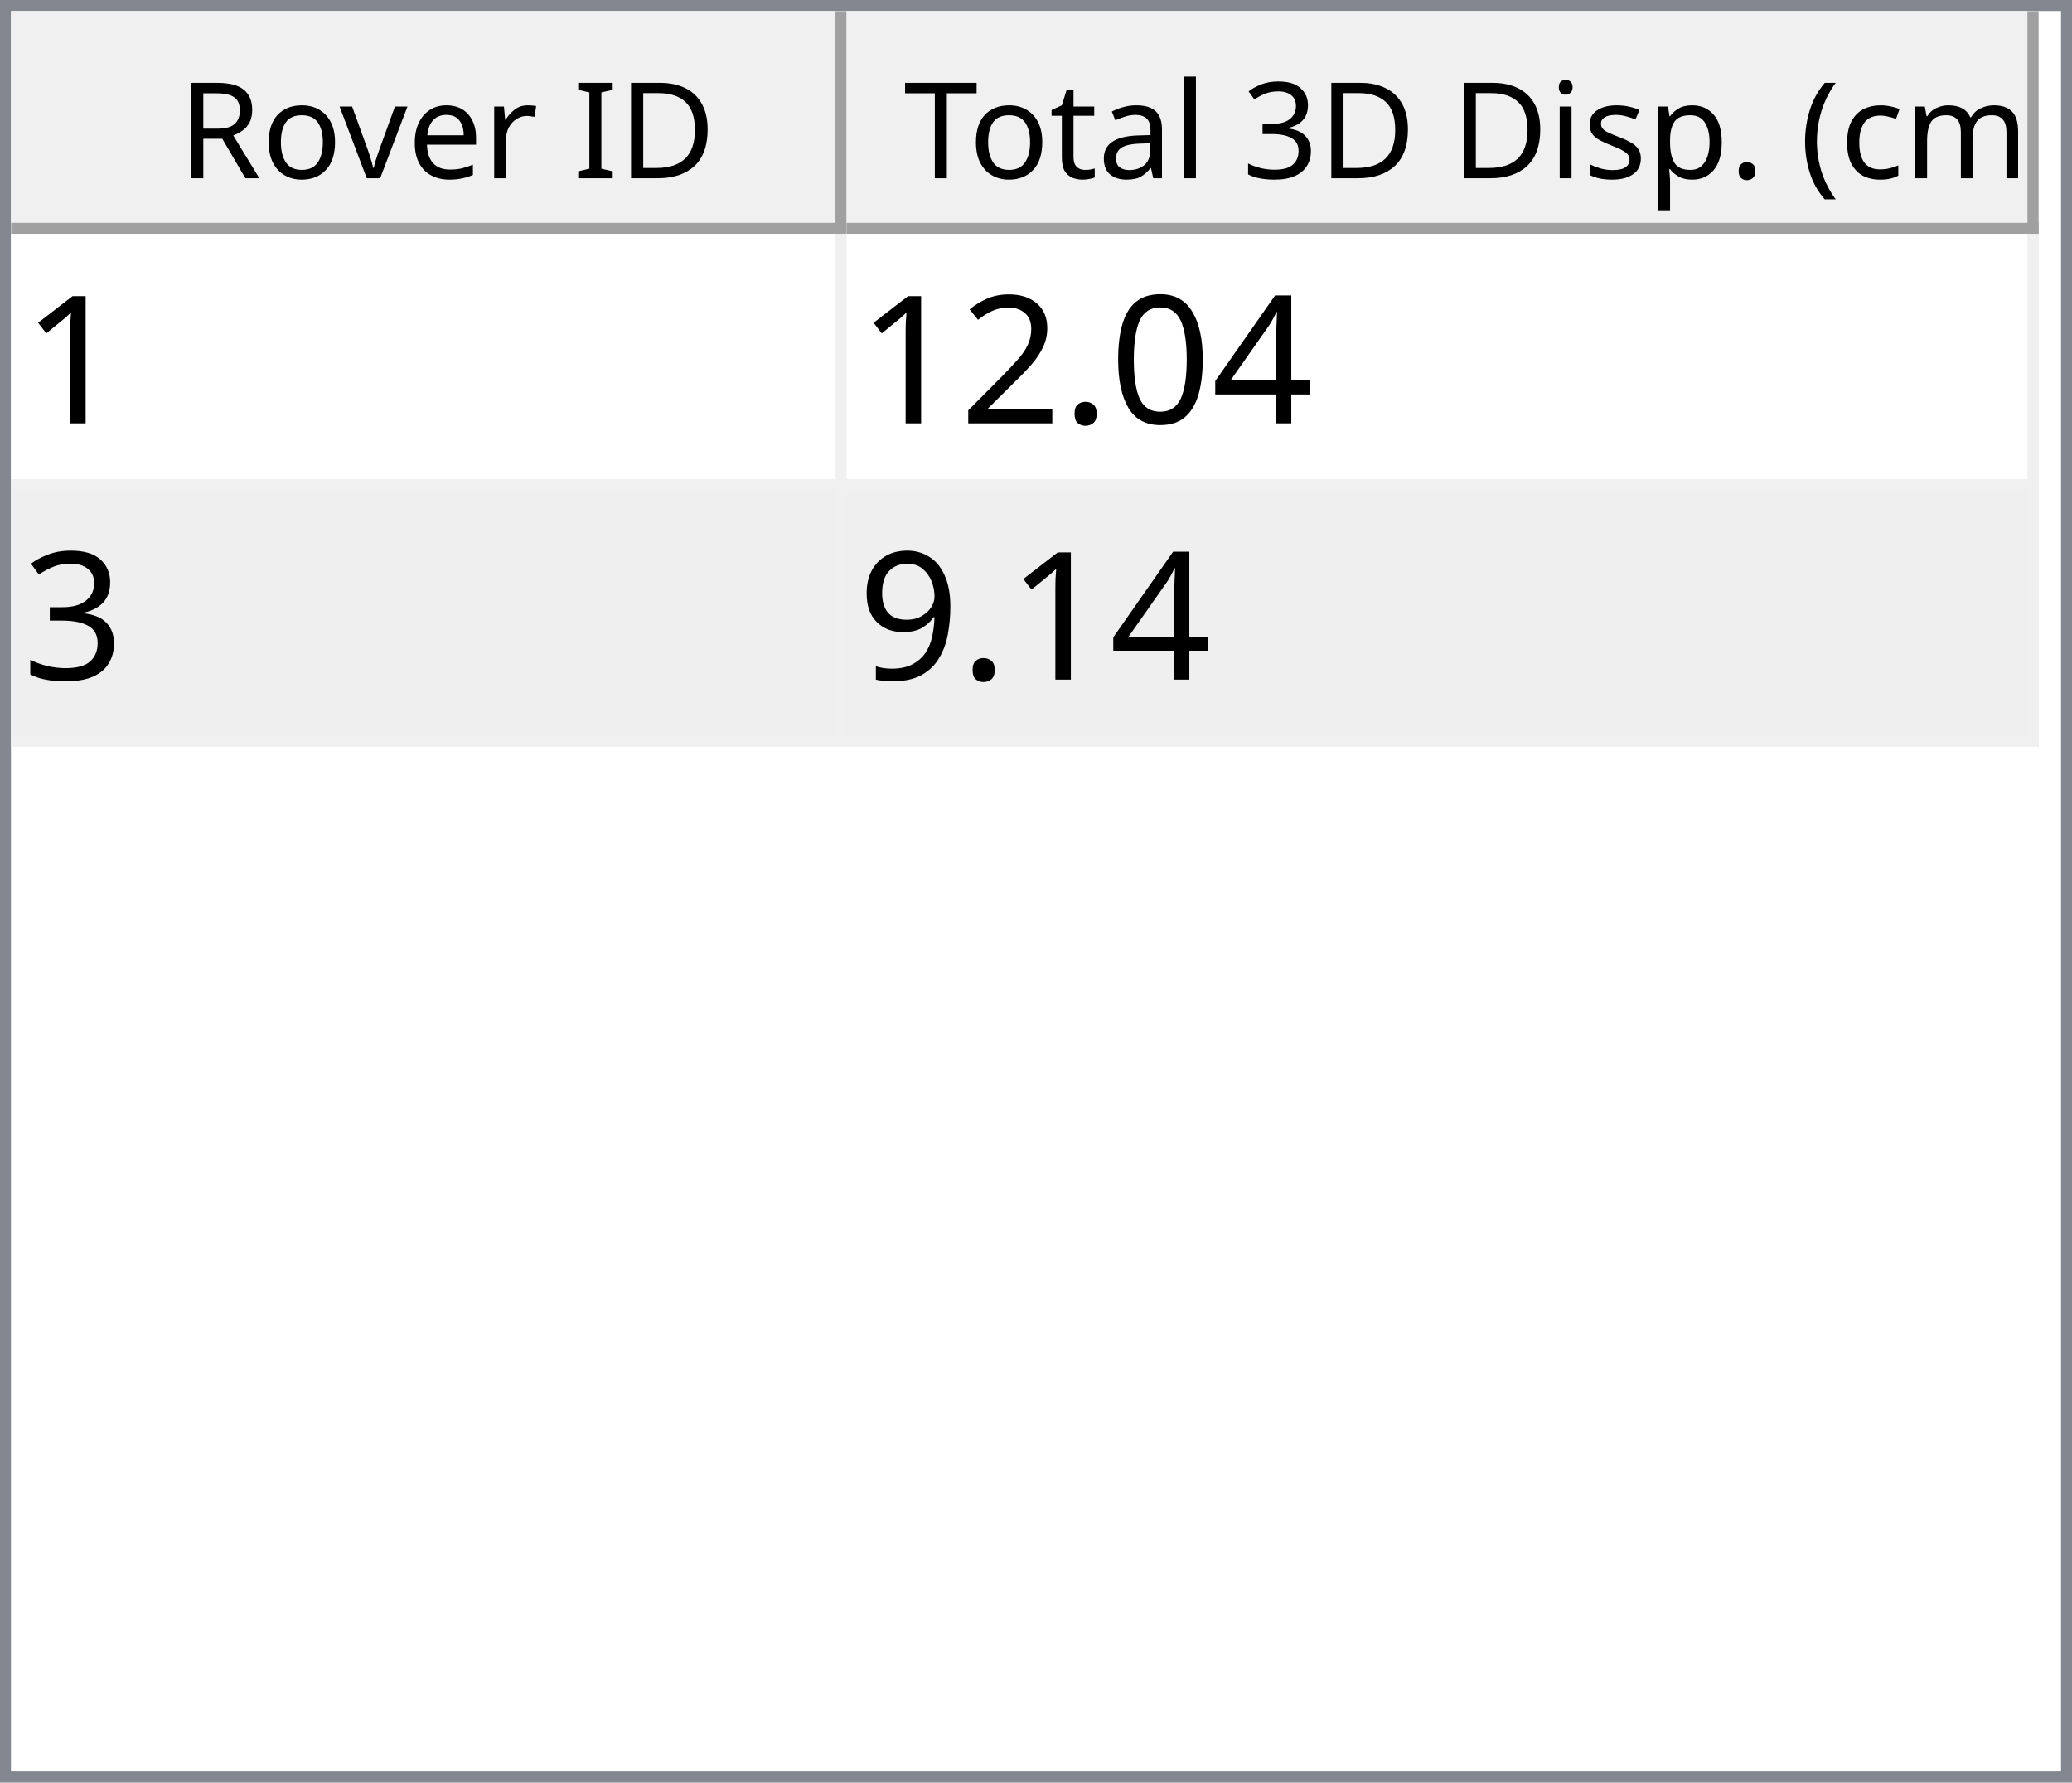
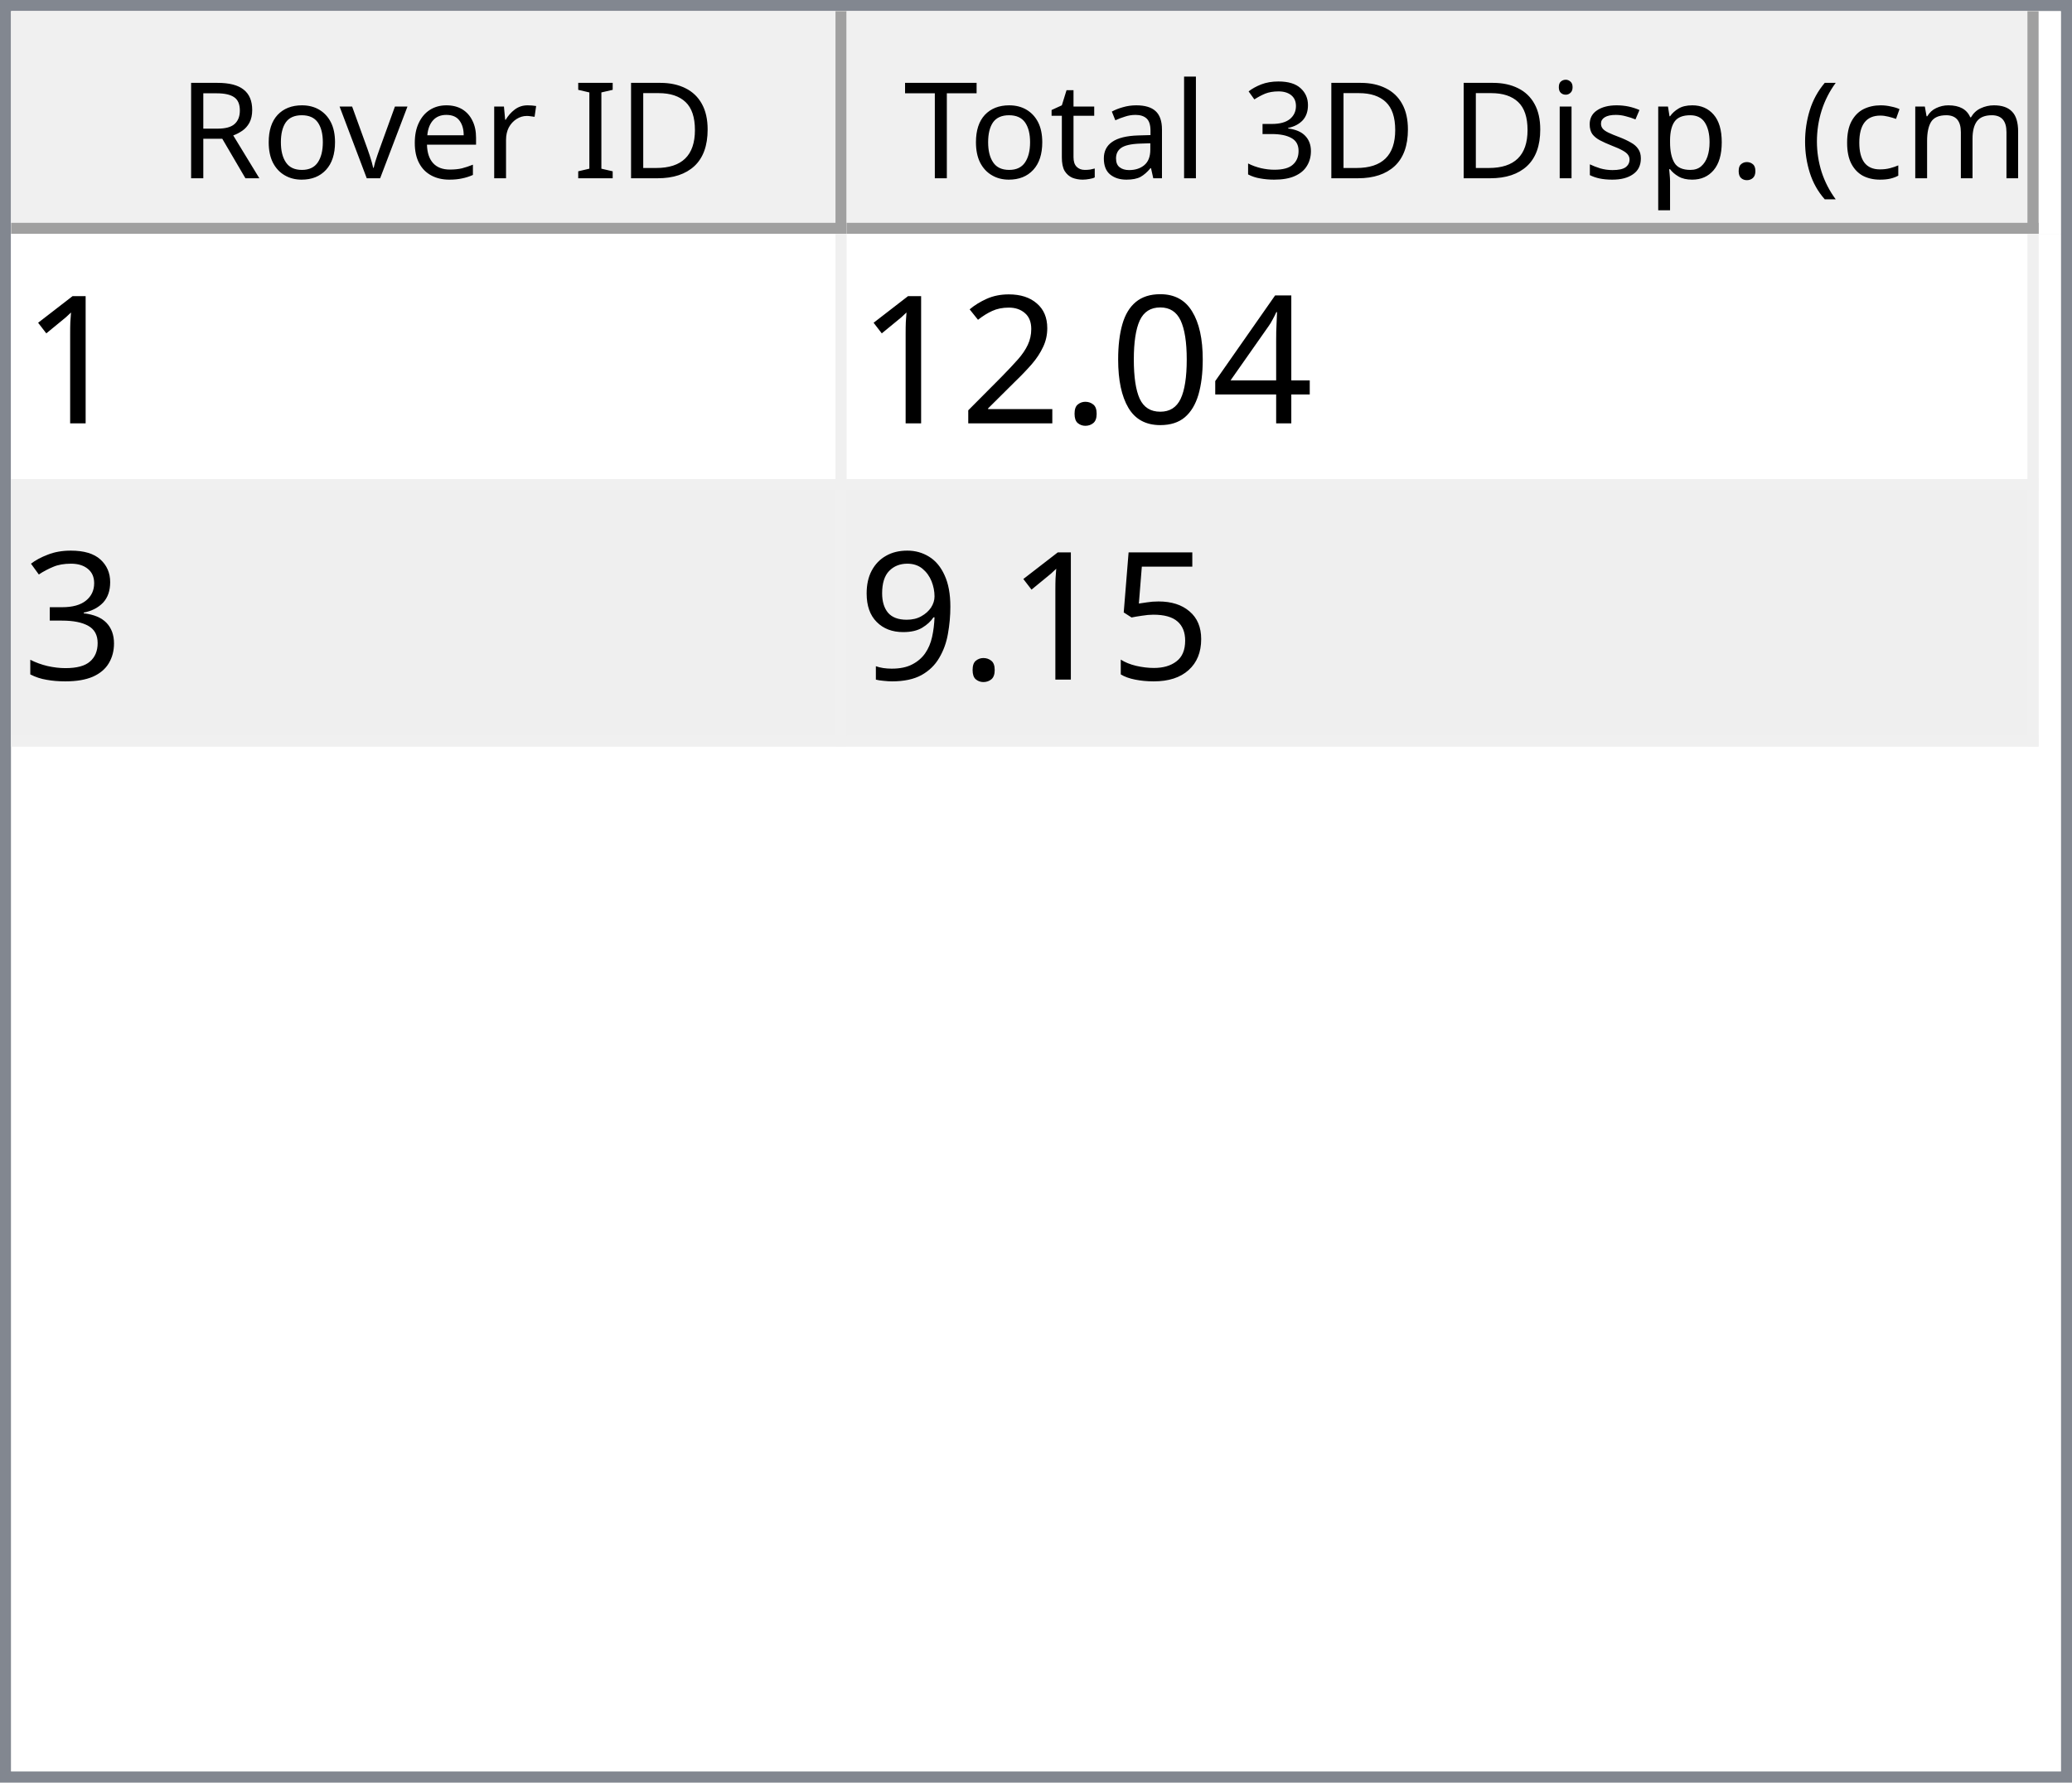
<svg xmlns="http://www.w3.org/2000/svg" style="fill-opacity:1; color-rendering:auto; color-interpolation:auto; text-rendering:auto; stroke:black; stroke-linecap:square; stroke-miterlimit:10; shape-rendering:auto; stroke-opacity:1; fill:black; stroke-dasharray:none; font-weight:normal; stroke-width:1; font-family:'Dialog'; font-style:normal; stroke-linejoin:miter; font-size:12px; stroke-dashoffset:0; image-rendering:auto;" width="186" height="160">
  <defs id="genericDefs" />
  <g>
    <defs id="defs1">
      <clipPath clipPathUnits="userSpaceOnUse" id="clipPath1">
        <path d="M0 0 L186 0 L186 160 L0 160 L0 0 Z" />
      </clipPath>
      <clipPath clipPathUnits="userSpaceOnUse" id="clipPath2">
        <path d="M0 0 L0 160 L186 160 L186 0 Z" />
      </clipPath>
      <clipPath clipPathUnits="userSpaceOnUse" id="clipPath3">
        <path d="M0 0 L0 20 L184 20 L184 0 Z" />
      </clipPath>
      <clipPath clipPathUnits="userSpaceOnUse" id="clipPath4">
        <path d="M0 0 L0 20 L75 20 L75 0 Z" />
      </clipPath>
      <clipPath clipPathUnits="userSpaceOnUse" id="clipPath5">
        <path d="M1 1 L1 19 L74 19 L74 1 Z" />
      </clipPath>
      <clipPath clipPathUnits="userSpaceOnUse" id="clipPath6">
        <path d="M0 0 L0 18 L73 18 L73 0 Z" />
      </clipPath>
      <clipPath clipPathUnits="userSpaceOnUse" id="clipPath7">
        <path d="M-0.5 -0.5 L-0.5 19.5 L74.5 19.5 L74.5 -0.5 Z" />
      </clipPath>
      <clipPath clipPathUnits="userSpaceOnUse" id="clipPath8">
        <path d="M0 0 L0 20 L107 20 L107 0 Z" />
      </clipPath>
      <clipPath clipPathUnits="userSpaceOnUse" id="clipPath9">
        <path d="M1 1 L1 19 L106 19 L106 1 Z" />
      </clipPath>
      <clipPath clipPathUnits="userSpaceOnUse" id="clipPath10">
        <path d="M0 0 L0 18 L105 18 L105 0 Z" />
      </clipPath>
      <clipPath clipPathUnits="userSpaceOnUse" id="clipPath11">
        <path d="M-0.5 -0.5 L-0.5 19.5 L106.5 19.5 L106.5 -0.5 Z" />
      </clipPath>
      <clipPath clipPathUnits="userSpaceOnUse" id="clipPath12">
        <path d="M0 0 L0 138 L184 138 L184 0 Z" />
      </clipPath>
      <clipPath clipPathUnits="userSpaceOnUse" id="clipPath13">
        <path d="M0 0 L0 46 L182 46 L182 0 Z" />
      </clipPath>
      <clipPath clipPathUnits="userSpaceOnUse" id="clipPath14">
        <path d="M-0.5 -0.5 L-0.5 45.5 L181.5 45.5 L181.5 -0.5 Z" />
      </clipPath>
      <clipPath clipPathUnits="userSpaceOnUse" id="clipPath15">
        <path d="M0 0 L0 22 L74 22 L74 0 Z" />
      </clipPath>
      <clipPath clipPathUnits="userSpaceOnUse" id="clipPath16">
        <path d="M0 0 L0 22 L106 22 L106 0 Z" />
      </clipPath>
      <font horiz-adv-x="64.551" id="font1">
        <font-face ascent="107.91" descent="25.098" units-per-em="100" style="font-style:normal; font-family:Segoe UI; font-weight:normal;" />
        <missing-glyph horiz-adv-x="64.551" d="M8.109 0 L8.109 68.266 L56.453 68.266 L56.453 0 L8.109 0 ZM15.328 7.234 L49.219 7.234 L49.219 61.031 L15.328 61.031 L15.328 7.234 Z" />
        <glyph unicode="D" horiz-adv-x="70.117" d="M9.188 0 L9.188 70.016 L28.516 70.016 Q65.531 70.016 65.531 35.891 Q65.531 19.672 55.25 9.836 Q44.969 0 27.734 0 L9.188 0 ZM17.391 62.594 L17.391 7.422 L27.828 7.422 Q41.609 7.422 49.273 14.797 Q56.938 22.172 56.938 35.688 Q56.938 62.594 28.328 62.594 L17.391 62.594 Z" />
        <glyph unicode="I" horiz-adv-x="26.611" d="M17.391 0 L9.188 0 L9.188 70.016 L17.391 70.016 L17.391 0 Z" />
        <glyph unicode=" " horiz-adv-x="27.393" d="" />
        <glyph unicode="r" horiz-adv-x="34.766" d="M34.188 41.891 Q32.078 43.5 28.125 43.5 Q23 43.5 19.555 38.672 Q16.109 33.844 16.109 25.484 L16.109 0 L8.109 0 L8.109 50 L16.109 50 L16.109 39.703 L16.312 39.703 Q18.016 44.969 21.531 47.922 Q25.047 50.875 29.391 50.875 Q32.516 50.875 34.188 50.203 L34.188 41.891 Z" />
        <glyph unicode="e" horiz-adv-x="52.295" d="M48.297 23 L12.984 23 Q13.188 14.656 17.484 10.109 Q21.781 5.562 29.297 5.562 Q37.75 5.562 44.828 11.141 L44.828 3.609 Q38.234 -1.172 27.391 -1.172 Q16.797 -1.172 10.742 5.641 Q4.688 12.453 4.688 24.812 Q4.688 36.469 11.305 43.82 Q17.922 51.172 27.734 51.172 Q37.547 51.172 42.922 44.828 Q48.297 38.484 48.297 27.203 L48.297 23 ZM40.094 29.781 Q40.047 36.719 36.75 40.578 Q33.453 44.438 27.594 44.438 Q21.922 44.438 17.969 40.383 Q14.016 36.328 13.094 29.781 L40.094 29.781 Z" />
        <glyph unicode="v" horiz-adv-x="47.9" d="M47.406 50 L27.484 0 L19.625 0 L0.688 50 L9.469 50 L22.172 13.672 Q23.578 9.672 23.922 6.688 L24.125 6.688 Q24.609 10.453 25.688 13.484 L38.969 50 L47.406 50 Z" />
        <glyph unicode="o" horiz-adv-x="58.594" d="M29 -1.172 Q17.922 -1.172 11.305 5.836 Q4.688 12.844 4.688 24.422 Q4.688 37.016 11.57 44.094 Q18.453 51.172 30.172 51.172 Q41.359 51.172 47.633 44.289 Q53.906 37.406 53.906 25.203 Q53.906 13.234 47.141 6.031 Q40.375 -1.172 29 -1.172 ZM29.594 44.438 Q21.875 44.438 17.383 39.188 Q12.891 33.938 12.891 24.703 Q12.891 15.828 17.43 10.695 Q21.969 5.562 29.594 5.562 Q37.359 5.562 41.531 10.594 Q45.703 15.625 45.703 24.906 Q45.703 34.281 41.531 39.359 Q37.359 44.438 29.594 44.438 Z" />
        <glyph unicode="R" horiz-adv-x="59.814" d="M59.375 0 L49.609 0 L37.891 19.625 Q36.281 22.359 34.766 24.289 Q33.25 26.219 31.664 27.438 Q30.078 28.656 28.25 29.219 Q26.422 29.781 24.125 29.781 L17.391 29.781 L17.391 0 L9.188 0 L9.188 70.016 L30.078 70.016 Q34.672 70.016 38.555 68.867 Q42.438 67.719 45.289 65.375 Q48.141 63.031 49.758 59.547 Q51.375 56.062 51.375 51.375 Q51.375 47.703 50.273 44.656 Q49.172 41.609 47.148 39.211 Q45.125 36.812 42.266 35.133 Q39.406 33.453 35.844 32.516 L35.844 32.328 Q37.594 31.547 38.891 30.547 Q40.188 29.547 41.359 28.18 Q42.531 26.812 43.68 25.078 Q44.828 23.344 46.234 21.047 L59.375 0 ZM17.391 62.594 L17.391 37.203 L28.516 37.203 Q31.594 37.203 34.203 38.133 Q36.812 39.062 38.719 40.797 Q40.625 42.531 41.703 45.047 Q42.781 47.562 42.781 50.688 Q42.781 56.297 39.141 59.445 Q35.5 62.594 28.609 62.594 L17.391 62.594 Z" />
        <glyph unicode=")" horiz-adv-x="30.176" d="M8.297 -15.922 L1.172 -15.922 Q16.406 2.344 16.406 26.812 Q16.406 51.469 1.078 70.016 L8.297 70.016 Q23.531 52.156 23.531 26.703 Q23.531 1.375 8.297 -15.922 Z" />
        <glyph unicode="m" horiz-adv-x="86.133" d="M79.109 0 L71.094 0 L71.094 28.719 Q71.094 37.016 68.531 40.727 Q65.969 44.438 59.906 44.438 Q54.781 44.438 51.195 39.75 Q47.609 35.062 47.609 28.516 L47.609 0 L39.594 0 L39.594 29.688 Q39.594 44.438 28.219 44.438 Q22.953 44.438 19.531 40.016 Q16.109 35.594 16.109 28.516 L16.109 0 L8.109 0 L8.109 50 L16.109 50 L16.109 42.094 L16.312 42.094 Q21.625 51.172 31.844 51.172 Q36.969 51.172 40.773 48.312 Q44.578 45.453 46 40.828 Q51.562 51.172 62.594 51.172 Q79.109 51.172 79.109 30.812 L79.109 0 Z" />
        <glyph unicode="c" horiz-adv-x="46.191" d="M42.188 2.297 Q36.422 -1.172 28.516 -1.172 Q17.828 -1.172 11.258 5.789 Q4.688 12.75 4.688 23.828 Q4.688 36.188 11.766 43.68 Q18.844 51.172 30.672 51.172 Q37.25 51.172 42.281 48.734 L42.281 40.531 Q36.719 44.438 30.375 44.438 Q22.703 44.438 17.797 38.945 Q12.891 33.453 12.891 24.516 Q12.891 15.719 17.508 10.641 Q22.125 5.562 29.891 5.562 Q36.422 5.562 42.188 9.906 L42.188 2.297 Z" />
        <glyph unicode="(" horiz-adv-x="30.176" d="M29.109 -15.922 L21.969 -15.922 Q6.844 1.375 6.844 26.703 Q6.844 52.156 21.969 70.016 L29.203 70.016 Q13.875 51.469 13.875 26.812 Q13.875 2.344 29.109 -15.922 Z" />
        <glyph unicode="." horiz-adv-x="21.68" d="M10.891 -1.078 Q8.641 -1.078 7.055 0.539 Q5.469 2.156 5.469 4.391 Q5.469 6.641 7.055 8.273 Q8.641 9.906 10.891 9.906 Q13.188 9.906 14.797 8.273 Q16.406 6.641 16.406 4.391 Q16.406 2.156 14.797 0.539 Q13.188 -1.078 10.891 -1.078 Z" />
        <glyph unicode="p" horiz-adv-x="58.789" d="M16.312 7.234 L16.109 7.234 L16.109 -23 L8.109 -23 L8.109 50 L16.109 50 L16.109 41.219 L16.312 41.219 Q22.219 51.172 33.594 51.172 Q43.266 51.172 48.688 44.461 Q54.109 37.75 54.109 26.469 Q54.109 13.922 48 6.375 Q41.891 -1.172 31.297 -1.172 Q21.578 -1.172 16.312 7.234 ZM16.109 27.391 L16.109 20.406 Q16.109 14.203 20.141 9.883 Q24.172 5.562 30.375 5.562 Q37.641 5.562 41.773 11.133 Q45.906 16.703 45.906 26.609 Q45.906 34.969 42.047 39.703 Q38.188 44.438 31.594 44.438 Q24.609 44.438 20.359 39.578 Q16.109 34.719 16.109 27.391 Z" />
        <glyph unicode="s" horiz-adv-x="42.432" d="M5.078 1.812 L5.078 10.406 Q11.625 5.562 19.484 5.562 Q30.031 5.562 30.031 12.594 Q30.031 14.594 29.125 15.992 Q28.219 17.391 26.68 18.461 Q25.141 19.531 23.07 20.383 Q21 21.234 18.609 22.172 Q15.281 23.484 12.766 24.828 Q10.25 26.172 8.57 27.859 Q6.891 29.547 6.031 31.695 Q5.172 33.844 5.172 36.719 Q5.172 40.234 6.789 42.945 Q8.406 45.656 11.086 47.484 Q13.766 49.312 17.211 50.242 Q20.656 51.172 24.312 51.172 Q30.812 51.172 35.938 48.922 L35.938 40.828 Q30.422 44.438 23.25 44.438 Q21 44.438 19.195 43.922 Q17.391 43.406 16.094 42.477 Q14.797 41.547 14.086 40.258 Q13.375 38.969 13.375 37.406 Q13.375 35.453 14.086 34.133 Q14.797 32.812 16.164 31.789 Q17.531 30.766 19.484 29.938 Q21.438 29.109 23.922 28.125 Q27.25 26.859 29.883 25.516 Q32.516 24.172 34.375 22.484 Q36.234 20.797 37.234 18.602 Q38.234 16.406 38.234 13.375 Q38.234 9.672 36.602 6.938 Q34.969 4.203 32.234 2.398 Q29.5 0.594 25.93 -0.289 Q22.359 -1.172 18.453 -1.172 Q10.75 -1.172 5.078 1.812 Z" />
        <glyph unicode="i" horiz-adv-x="24.219" d="M12.203 62.703 Q10.062 62.703 8.547 64.164 Q7.031 65.625 7.031 67.875 Q7.031 70.125 8.547 71.609 Q10.062 73.094 12.203 73.094 Q14.406 73.094 15.945 71.609 Q17.484 70.125 17.484 67.875 Q17.484 65.719 15.945 64.211 Q14.406 62.703 12.203 62.703 ZM16.109 0 L8.109 0 L8.109 50 L16.109 50 L16.109 0 Z" />
        <glyph unicode="3" horiz-adv-x="53.906" d="M46.531 19.828 Q46.531 15.094 44.75 11.211 Q42.969 7.328 39.719 4.57 Q36.469 1.812 31.93 0.297 Q27.391 -1.219 21.922 -1.219 Q11.922 -1.219 6 2.594 L6 11.188 Q13.094 5.609 22.219 5.609 Q25.875 5.609 28.828 6.539 Q31.781 7.469 33.906 9.227 Q36.031 10.984 37.18 13.477 Q38.328 15.969 38.328 19.094 Q38.328 32.812 18.797 32.812 L12.984 32.812 L12.984 39.594 L18.5 39.594 Q35.797 39.594 35.797 52.484 Q35.797 64.406 22.609 64.406 Q15.188 64.406 8.688 59.422 L8.688 67.188 Q15.375 71.188 24.609 71.188 Q29 71.188 32.57 69.969 Q36.141 68.75 38.68 66.555 Q41.219 64.359 42.609 61.281 Q44 58.203 44 54.5 Q44 40.672 30.031 36.719 L30.031 36.531 Q33.594 36.141 36.625 34.797 Q39.656 33.453 41.852 31.305 Q44.047 29.156 45.289 26.25 Q46.531 23.344 46.531 19.828 Z" />
        <glyph unicode="l" horiz-adv-x="24.219" d="M16.109 0 L8.109 0 L8.109 74.031 L16.109 74.031 L16.109 0 Z" />
        <glyph unicode="a" horiz-adv-x="50.879" d="M43.891 0 L35.891 0 L35.891 7.812 L35.688 7.812 Q30.469 -1.172 20.312 -1.172 Q12.844 -1.172 8.617 2.781 Q4.391 6.734 4.391 13.281 Q4.391 27.297 20.906 29.594 L35.891 31.688 Q35.891 44.438 25.594 44.438 Q16.547 44.438 9.281 38.281 L9.281 46.484 Q16.656 51.172 26.266 51.172 Q43.891 51.172 43.891 32.516 L43.891 0 ZM35.891 25.297 L23.828 23.641 Q18.266 22.859 15.43 20.875 Q12.594 18.891 12.594 13.875 Q12.594 10.203 15.211 7.883 Q17.828 5.562 22.172 5.562 Q28.125 5.562 32.008 9.742 Q35.891 13.922 35.891 20.312 L35.891 25.297 Z" />
        <glyph unicode="t" horiz-adv-x="33.887" d="M31.297 0.484 Q28.469 -1.078 23.828 -1.078 Q10.688 -1.078 10.688 13.578 L10.688 43.172 L2.094 43.172 L2.094 50 L10.688 50 L10.688 62.203 L18.703 64.797 L18.703 50 L31.297 50 L31.297 43.172 L18.703 43.172 L18.703 14.984 Q18.703 9.969 20.414 7.82 Q22.125 5.672 26.078 5.672 Q29.109 5.672 31.297 7.328 L31.297 0.484 Z" />
        <glyph unicode="T" horiz-adv-x="52.393" d="M50.594 62.594 L30.375 62.594 L30.375 0 L22.172 0 L22.172 62.594 L2 62.594 L2 70.016 L50.594 70.016 L50.594 62.594 Z" />
      </font>
      <font horiz-adv-x="75.0" id="font2">
        <font-face ascent="100.537" descent="21.973" units-per-em="100" style="font-style:normal; font-family:sans-serif; font-weight:normal;" />
        <missing-glyph horiz-adv-x="75.0" d="M12.5 0 L12.5 62.5 L62.5 62.5 L62.5 0 L12.5 0 ZM14.062 1.562 L60.938 1.562 L60.938 60.938 L14.062 60.938 L14.062 1.562 Z" />
        <glyph unicode="1" horiz-adv-x="55.615" d="M37.25 0 L28.469 0 L28.469 56 Q25.297 52.984 20.141 49.953 Q14.984 46.922 10.891 45.406 L10.891 53.906 Q18.266 57.375 23.781 62.305 Q29.297 67.234 31.594 71.875 L37.25 71.875 L37.25 0 Z" />
        <glyph unicode="4" horiz-adv-x="55.615" d="M32.328 0 L32.328 17.141 L1.266 17.141 L1.266 25.203 L33.938 71.578 L41.109 71.578 L41.109 25.203 L50.781 25.203 L50.781 17.141 L41.109 17.141 L41.109 0 L32.328 0 ZM32.328 25.203 L32.328 57.469 L9.906 25.203 L32.328 25.203 Z" />
        <glyph unicode="0" horiz-adv-x="55.615" d="M4.156 35.297 Q4.156 48 6.766 55.742 Q9.375 63.484 14.523 67.68 Q19.672 71.875 27.484 71.875 Q33.25 71.875 37.594 69.555 Q41.938 67.234 44.773 62.867 Q47.609 58.5 49.219 52.227 Q50.828 45.953 50.828 35.297 Q50.828 22.703 48.242 14.969 Q45.656 7.234 40.508 3.008 Q35.359 -1.219 27.484 -1.219 Q17.141 -1.219 11.234 6.203 Q4.156 15.141 4.156 35.297 ZM13.188 35.297 Q13.188 17.672 17.312 11.836 Q21.438 6 27.484 6 Q33.547 6 37.672 11.859 Q41.797 17.719 41.797 35.297 Q41.797 52.984 37.672 58.789 Q33.547 64.594 27.391 64.594 Q21.344 64.594 17.719 59.469 Q13.188 52.938 13.188 35.297 Z" />
        <glyph unicode="." horiz-adv-x="27.783" d="M9.078 0 L9.078 10.016 L19.094 10.016 L19.094 0 L9.078 0 Z" />
        <glyph unicode="2" horiz-adv-x="55.615" d="M50.344 8.453 L50.344 0 L3.031 0 Q2.938 3.172 4.047 6.109 Q5.859 10.938 9.836 15.625 Q13.812 20.312 21.344 26.469 Q33.016 36.031 37.117 41.625 Q41.219 47.219 41.219 52.203 Q41.219 57.422 37.477 61.008 Q33.734 64.594 27.734 64.594 Q21.391 64.594 17.578 60.789 Q13.766 56.984 13.719 50.25 L4.688 51.172 Q5.609 61.281 11.664 66.578 Q17.719 71.875 27.938 71.875 Q38.234 71.875 44.242 66.164 Q50.25 60.453 50.25 52 Q50.25 47.703 48.492 43.555 Q46.734 39.406 42.656 34.812 Q38.578 30.219 29.109 22.219 Q21.188 15.578 18.945 13.211 Q16.703 10.844 15.234 8.453 L50.344 8.453 Z" />
        <glyph unicode="3" horiz-adv-x="55.615" d="M4.203 18.891 L12.984 20.062 Q14.5 12.594 18.141 9.297 Q21.781 6 27 6 Q33.203 6 37.477 10.297 Q41.75 14.594 41.75 20.953 Q41.75 27 37.797 30.93 Q33.844 34.859 27.734 34.859 Q25.25 34.859 21.531 33.891 L22.516 41.609 Q23.391 41.5 23.922 41.5 Q29.547 41.5 34.039 44.43 Q38.531 47.359 38.531 53.469 Q38.531 58.297 35.258 61.477 Q31.984 64.656 26.812 64.656 Q21.688 64.656 18.266 61.43 Q14.844 58.203 13.875 51.766 L5.078 53.328 Q6.688 62.156 12.398 67.016 Q18.109 71.875 26.609 71.875 Q32.469 71.875 37.398 69.359 Q42.328 66.844 44.945 62.5 Q47.562 58.156 47.562 53.266 Q47.562 48.641 45.07 44.828 Q42.578 41.016 37.703 38.766 Q44.047 37.312 47.562 32.695 Q51.078 28.078 51.078 21.141 Q51.078 11.766 44.242 5.25 Q37.406 -1.266 26.953 -1.266 Q17.531 -1.266 11.305 4.352 Q5.078 9.969 4.203 18.891 Z" />
+         <glyph unicode="5" horiz-adv-x="55.615" d="M4.156 18.75 L13.375 19.531 Q14.406 12.797 18.141 9.398 Q21.875 6 27.156 6 Q33.5 6 37.891 10.789 Q42.281 15.578 42.281 23.484 Q42.281 31 38.062 35.352 Q33.844 39.703 27 39.703 Q22.75 39.703 19.336 37.773 Q15.922 35.844 13.969 32.766 L5.719 33.844 L12.641 70.609 L48.25 70.609 L48.25 62.203 L19.672 62.203 L15.828 42.969 Q22.266 47.469 29.344 47.469 Q38.719 47.469 45.164 40.969 Q51.609 34.469 51.609 24.266 Q51.609 14.547 45.953 7.469 Q39.062 -1.219 27.156 -1.219 Q17.391 -1.219 11.211 4.25 Q5.031 9.719 4.156 18.75 Z" />
        <glyph unicode="9" horiz-adv-x="55.615" d="M5.469 16.547 L13.922 17.328 Q14.984 11.375 18.016 8.688 Q21.047 6 25.781 6 Q29.828 6 32.883 7.859 Q35.938 9.719 37.891 12.82 Q39.844 15.922 41.164 21.195 Q42.484 26.469 42.484 31.938 Q42.484 32.516 42.438 33.688 Q39.797 29.5 35.234 26.883 Q30.672 24.266 25.344 24.266 Q16.453 24.266 10.305 30.711 Q4.156 37.156 4.156 47.703 Q4.156 58.594 10.578 65.234 Q17 71.875 26.656 71.875 Q33.641 71.875 39.43 68.117 Q45.219 64.359 48.219 57.398 Q51.219 50.438 51.219 37.25 Q51.219 23.531 48.242 15.406 Q45.266 7.281 39.383 3.031 Q33.5 -1.219 25.594 -1.219 Q17.188 -1.219 11.867 3.445 Q6.547 8.109 5.469 16.547 ZM41.453 48.141 Q41.453 55.719 37.43 60.156 Q33.406 64.594 27.734 64.594 Q21.875 64.594 17.531 59.812 Q13.188 55.031 13.188 47.406 Q13.188 40.578 17.312 36.305 Q21.438 32.031 27.484 32.031 Q33.594 32.031 37.523 36.305 Q41.453 40.578 41.453 48.141 Z" />
      </font>
    </defs>
    <g style="fill:white; stroke:white;">
      <rect x="0" y="0" width="186" style="clip-path:url(#clipPath1); stroke:none;" height="160" />
    </g>
    <g style="fill:white; text-rendering:optimizeSpeed; color-rendering:optimizeSpeed; image-rendering:optimizeSpeed; shape-rendering:crispEdges; stroke:white; color-interpolation:sRGB;">
      <rect x="0" width="186" height="160" y="0" style="stroke:none;" />
      <path style="stroke:none;" d="M0 160 L186 160 L186 0 L0 0 Z" />
    </g>
    <g style="fill:rgb(240,240,240); font-family:'Segoe UI'; stroke:rgb(240,240,240);">
      <rect x="0" y="0" width="186" style="clip-path:url(#clipPath2); stroke:none;" height="160" />
    </g>
    <g style="fill:rgb(130,135,144); font-family:'Segoe UI'; stroke:rgb(130,135,144);">
      <path d="M0 0 L186 0 L186 160 L0 160 L0 0 ZM1 1 L185 1 L185 159 L1 159 L1 1 Z" style="fill-rule:evenodd; clip-path:url(#clipPath2); stroke:none;" />
    </g>
    <g style="fill:white; font-family:'Segoe UI'; stroke:white;" transform="translate(1,1)">
      <rect x="0" y="0" width="184" style="clip-path:url(#clipPath3); stroke:none;" height="20" />
    </g>
    <g style="fill:rgb(240,240,240); font-family:'Segoe UI'; stroke:rgb(240,240,240);" transform="translate(1,1)">
      <rect x="0" y="0" width="75" style="clip-path:url(#clipPath4); stroke:none;" height="20" />
    </g>
    <g style="font-family:'Segoe UI';" transform="translate(2,2)">
      <text x="14" xml:space="preserve" y="14" style="clip-path:url(#clipPath6); stroke:none;">Rover ID</text>
    </g>
    <g style="fill:rgb(160,160,160); font-family:'Segoe UI'; stroke:rgb(160,160,160); stroke-linejoin:bevel;" transform="translate(1.5,1.5)">
      <line x1="74" x2="74" y1="0" style="fill:none; clip-path:url(#clipPath7);" y2="19" />
    </g>
    <g style="fill:rgb(160,160,160); font-family:'Segoe UI'; stroke:rgb(160,160,160); stroke-linejoin:bevel;" transform="matrix(1,0,0,1,1,1) translate(0.5,0.5)">
      <line x1="0" x2="74" y1="19" style="fill:none; clip-path:url(#clipPath7);" y2="19" />
    </g>
    <g style="fill:rgb(240,240,240); font-family:'Segoe UI'; stroke:rgb(240,240,240);" transform="translate(76,1)">
      <rect x="0" y="0" width="107" style="clip-path:url(#clipPath8); stroke:none;" height="20" />
    </g>
    <g style="font-family:'Segoe UI';" transform="translate(77,2)">
      <text x="1" xml:space="preserve" y="14" style="clip-path:url(#clipPath10); stroke:none;"> Total 3D Disp. (cm)</text>
    </g>
    <g style="fill:rgb(160,160,160); font-family:'Segoe UI'; stroke:rgb(160,160,160); stroke-linejoin:bevel;" transform="translate(76.5,1.5)">
      <line x1="106" x2="106" y1="0" style="fill:none; clip-path:url(#clipPath11);" y2="19" />
    </g>
    <g style="fill:rgb(160,160,160); font-family:'Segoe UI'; stroke:rgb(160,160,160); stroke-linejoin:bevel;" transform="matrix(1,0,0,1,76,1) translate(0.5,0.5)">
      <line x1="0" x2="106" y1="19" style="fill:none; clip-path:url(#clipPath11);" y2="19" />
    </g>
    <g style="fill:white; font-family:'Segoe UI'; stroke:white;" transform="translate(1,21)">
      <rect x="0" y="0" width="184" style="clip-path:url(#clipPath12); stroke:none;" height="138" />
    </g>
    <g style="fill:rgb(240,240,240); font-size:16px; font-family:sans-serif; stroke:rgb(240,240,240);" transform="translate(1,21)">
      <rect x="0" y="0" width="182" style="clip-path:url(#clipPath13); stroke:none;" height="46" />
      <line transform="translate(0.5,0.5)" x1="0" x2="181" y1="22" style="clip-path:url(#clipPath14); fill:none; stroke-linejoin:bevel;" y2="22" />
    </g>
    <g transform="matrix(1,0,0,1,1,21) translate(0.5,0.5)" style="fill:rgb(240,240,240); font-size:16px; font-family:sans-serif; stroke:rgb(240,240,240); stroke-linejoin:bevel;">
      <line x1="0" x2="181" y1="45" style="fill:none; clip-path:url(#clipPath14);" y2="45" />
    </g>
    <g transform="matrix(1,0,0,1,1,21) translate(0.5,0.5)" style="fill:rgb(240,240,240); font-size:16px; font-family:sans-serif; stroke:rgb(240,240,240); stroke-linejoin:bevel;">
      <line x1="74" x2="74" y1="0" style="fill:none; clip-path:url(#clipPath14);" y2="45" />
    </g>
    <g transform="matrix(1,0,0,1,1,21) translate(0.5,0.5)" style="fill:rgb(240,240,240); font-size:16px; font-family:sans-serif; stroke:rgb(240,240,240); stroke-linejoin:bevel;">
      <line x1="181" x2="181" y1="0" style="fill:none; clip-path:url(#clipPath14);" y2="45" />
    </g>
    <g style="fill:white; font-size:16px; font-family:sans-serif; stroke:white;" transform="matrix(1,0,0,1,1,21)">
      <rect x="0" y="0" width="74" style="clip-path:url(#clipPath15); stroke:none;" height="22" />
      <text x="1" y="17" style="fill:black; clip-path:url(#clipPath15); stroke:none;" xml:space="preserve">1</text>
    </g>
    <g style="fill:white; font-size:16px; font-family:sans-serif; stroke:white;" transform="matrix(1,0,0,1,1,21) translate(75,0)">
      <rect x="0" y="0" width="106" style="clip-path:url(#clipPath16); stroke:none;" height="22" />
      <text x="1" y="17" style="fill:black; clip-path:url(#clipPath16); stroke:none;" xml:space="preserve">12.04</text>
    </g>
    <g style="fill:rgb(239,239,239); font-size:16px; font-family:sans-serif; stroke:rgb(239,239,239);" transform="matrix(1,0,0,1,1,21) translate(0,23)">
      <rect x="0" y="0" width="74" style="clip-path:url(#clipPath15); stroke:none;" height="22" />
      <text x="1" y="17" style="fill:black; clip-path:url(#clipPath15); stroke:none;" xml:space="preserve">3</text>
    </g>
    <g style="fill:rgb(239,239,239); font-size:16px; font-family:sans-serif; stroke:rgb(239,239,239);" transform="matrix(1,0,0,1,1,21) translate(75,23)">
      <rect x="0" y="0" width="106" style="clip-path:url(#clipPath16); stroke:none;" height="22" />
-       <text x="1" y="17" style="fill:black; clip-path:url(#clipPath16); stroke:none;" xml:space="preserve">9.14</text>
+       <text x="1" y="17" style="fill:black; clip-path:url(#clipPath16); stroke:none;" xml:space="preserve">9.15</text>
    </g>
  </g>
</svg>
